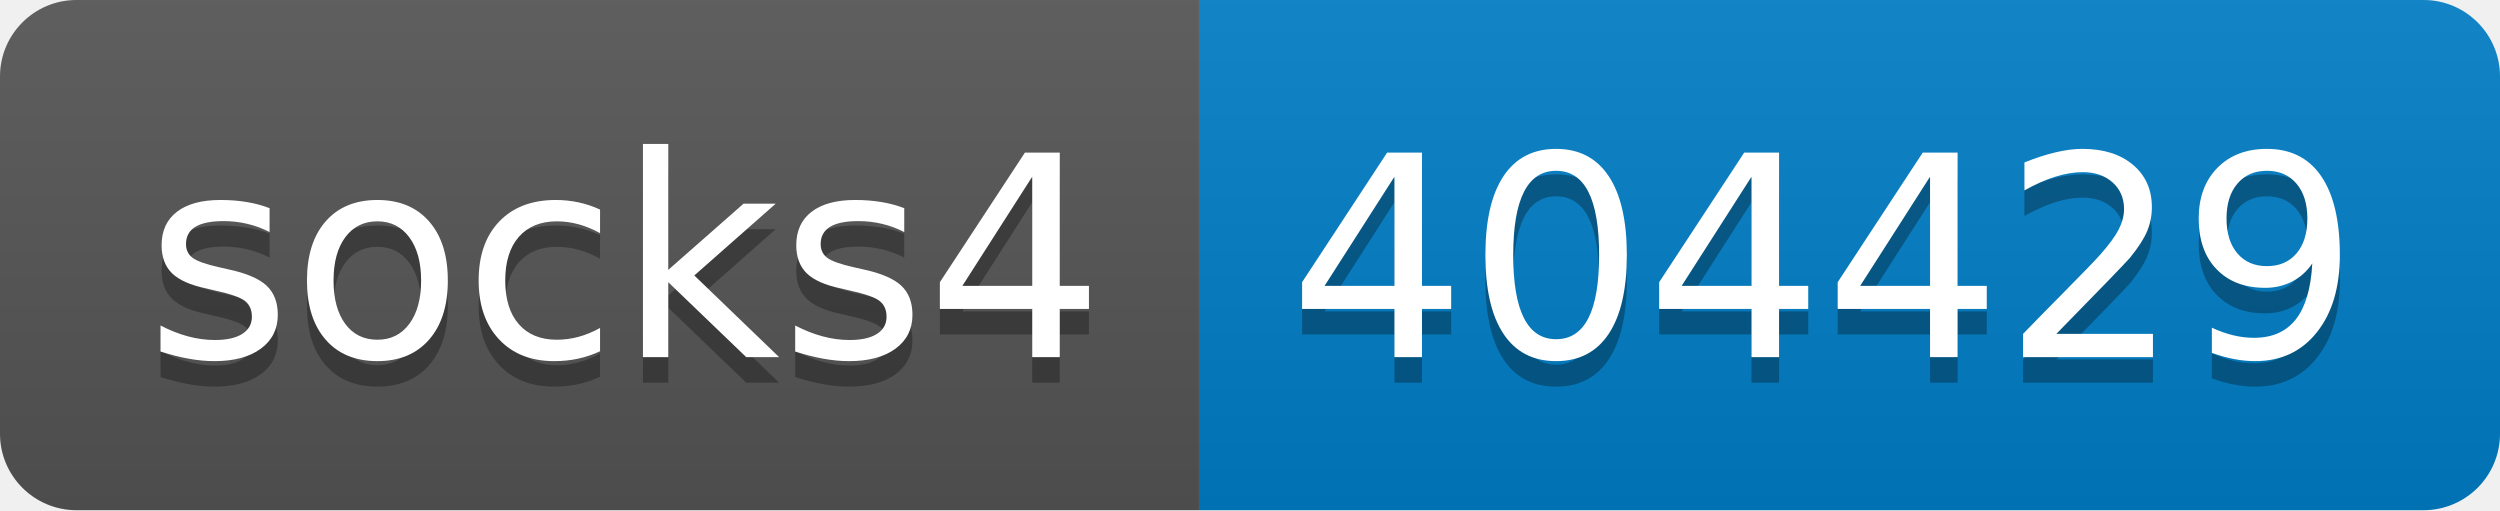
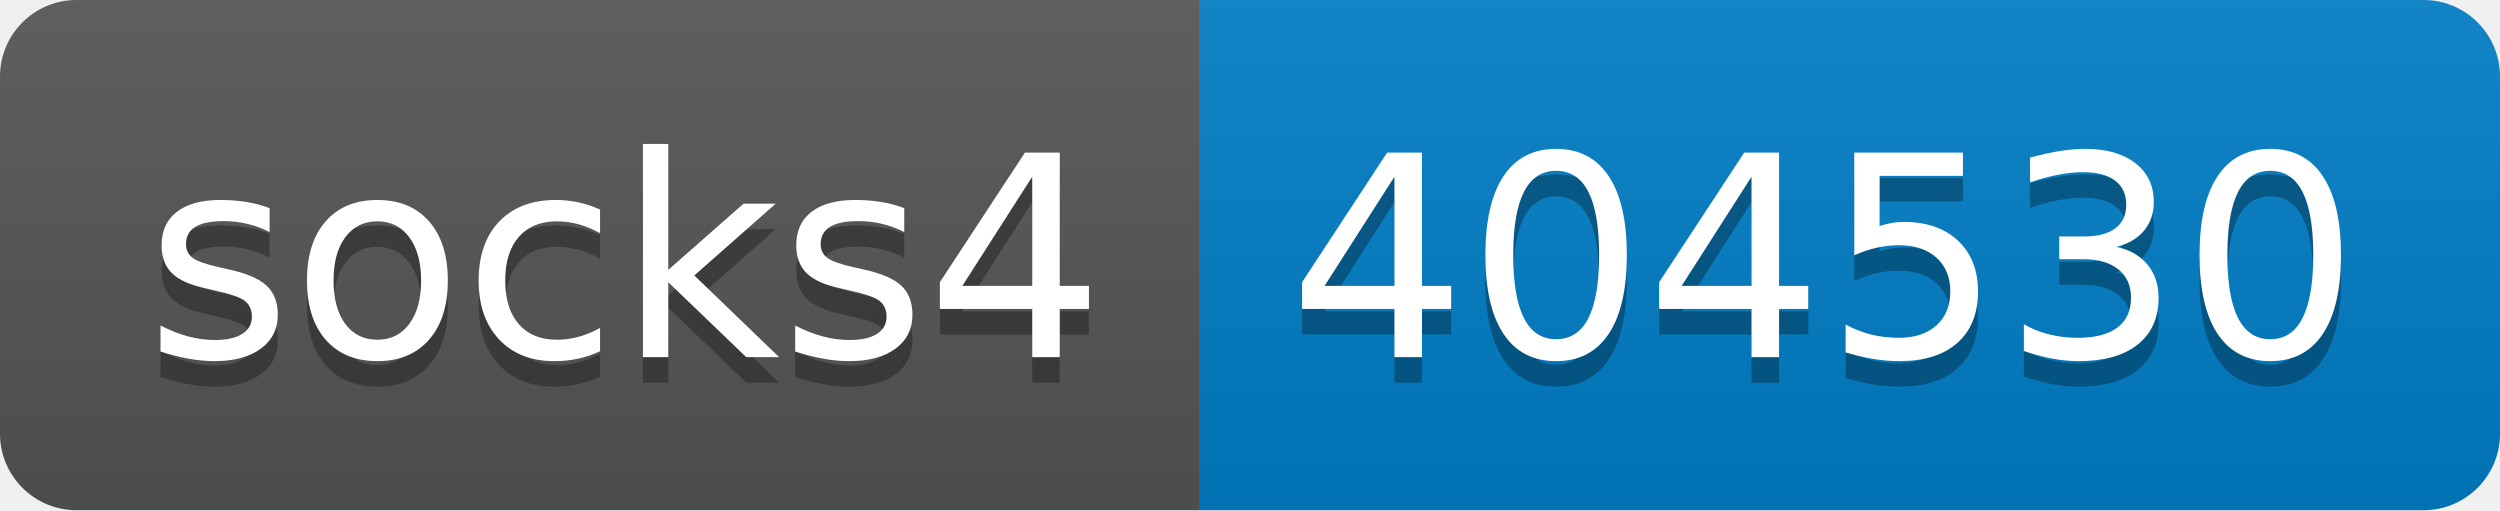
- <svg xmlns="http://www.w3.org/2000/svg" width="98" height="20" role="img" aria-label="socks4: 404429">
+ <svg xmlns="http://www.w3.org/2000/svg" width="98" height="20" role="img" aria-label="socks4: 404530">
  <linearGradient id="s" x2="0" y2="100%">
    <stop offset="0" stop-color="#bbb" stop-opacity=".1" />
    <stop offset="1" stop-opacity=".1" />
  </linearGradient>
  <clipPath id="r">
    <rect width="98" height="20" rx="3" fill="#fff" />
  </clipPath>
  <g clip-path="url(#r)">
    <rect width="47" height="20" fill="#555" />
    <rect x="47" width="51" height="20" fill="#007ec6" />
    <rect width="98" height="20" fill="url(#s)" />
  </g>
  <g fill="#fff" text-anchor="middle" font-family="Verdana,Geneva,DejaVu Sans,sans-serif" text-rendering="geometricPrecision" font-size="110">
    <text aria-hidden="true" x="245" y="150" fill="#010101" fill-opacity=".3" transform="scale(.1)" textLength="370">socks4</text>
    <text x="245" y="140" transform="scale(.1)" fill="#fff" textLength="370">socks4</text>
-     <text aria-hidden="true" x="715" y="150" fill="#010101" fill-opacity=".3" transform="scale(.1)" textLength="410">404429</text>
-     <text x="715" y="140" transform="scale(.1)" fill="#fff" textLength="410">404429</text>
+     <text aria-hidden="true" x="715" y="150" fill="#010101" fill-opacity=".3" transform="scale(.1)" textLength="410">404530</text>
+     <text x="715" y="140" transform="scale(.1)" fill="#fff" textLength="410">404530</text>
  </g>
</svg>
